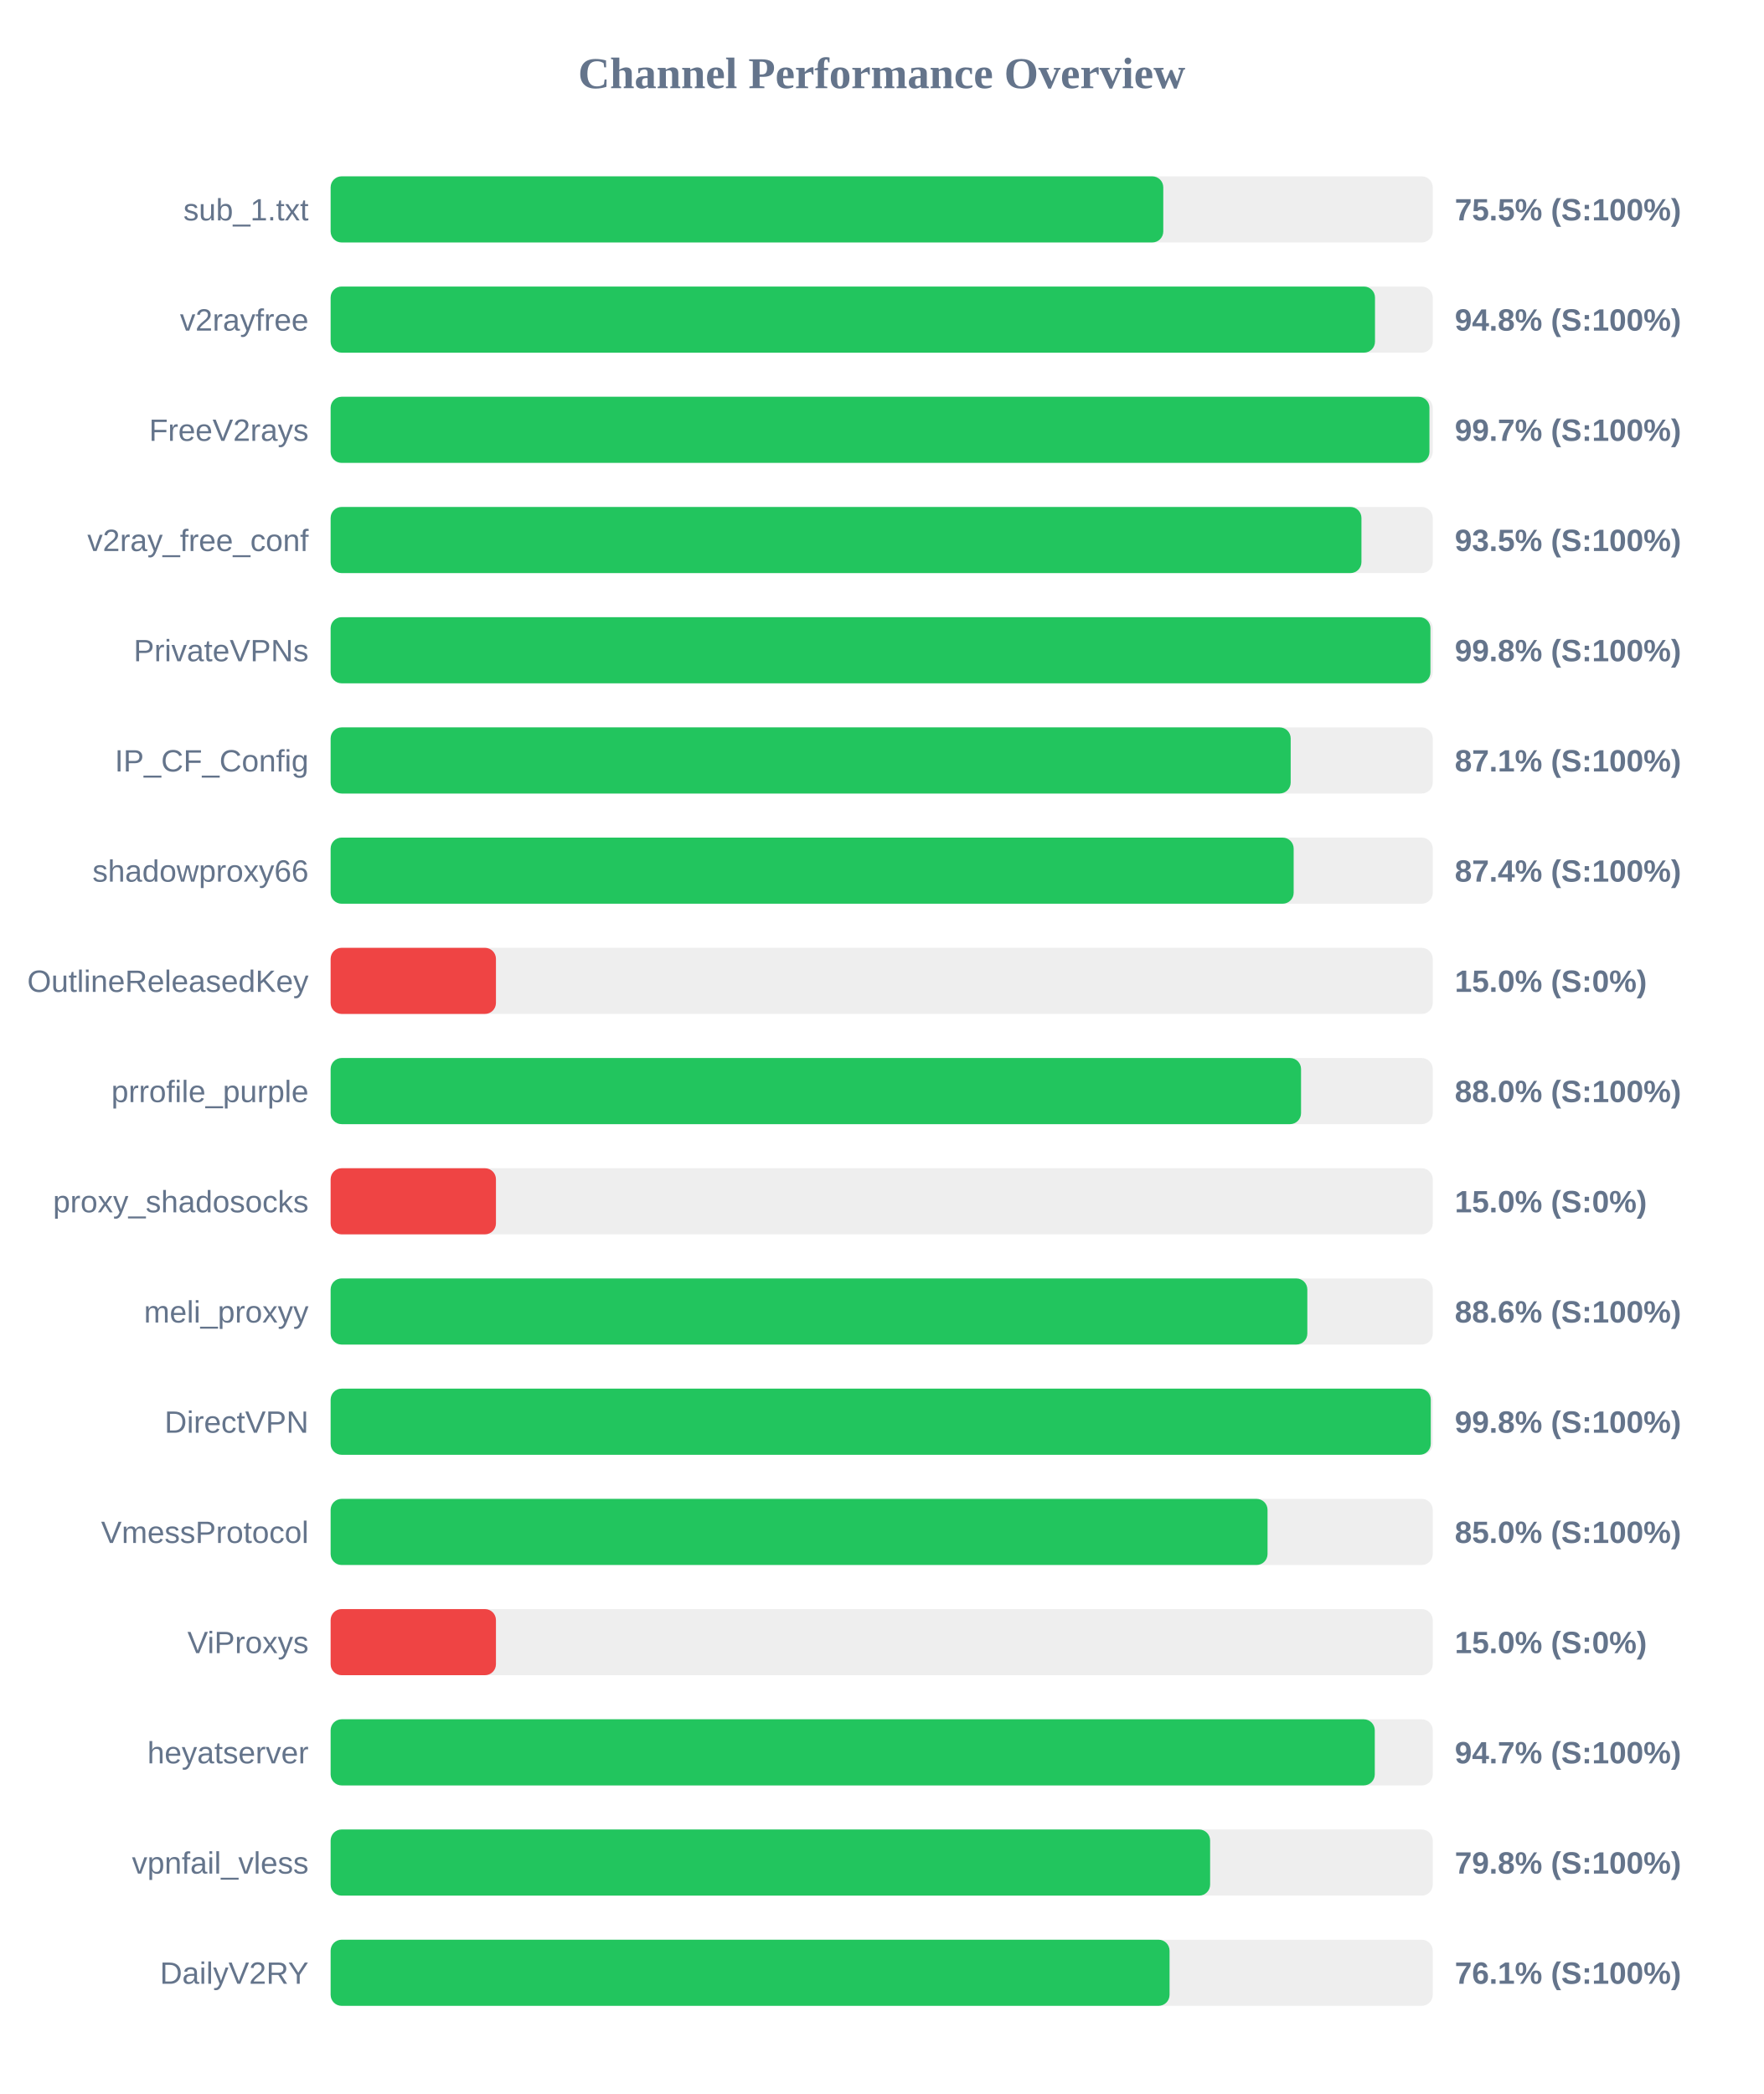
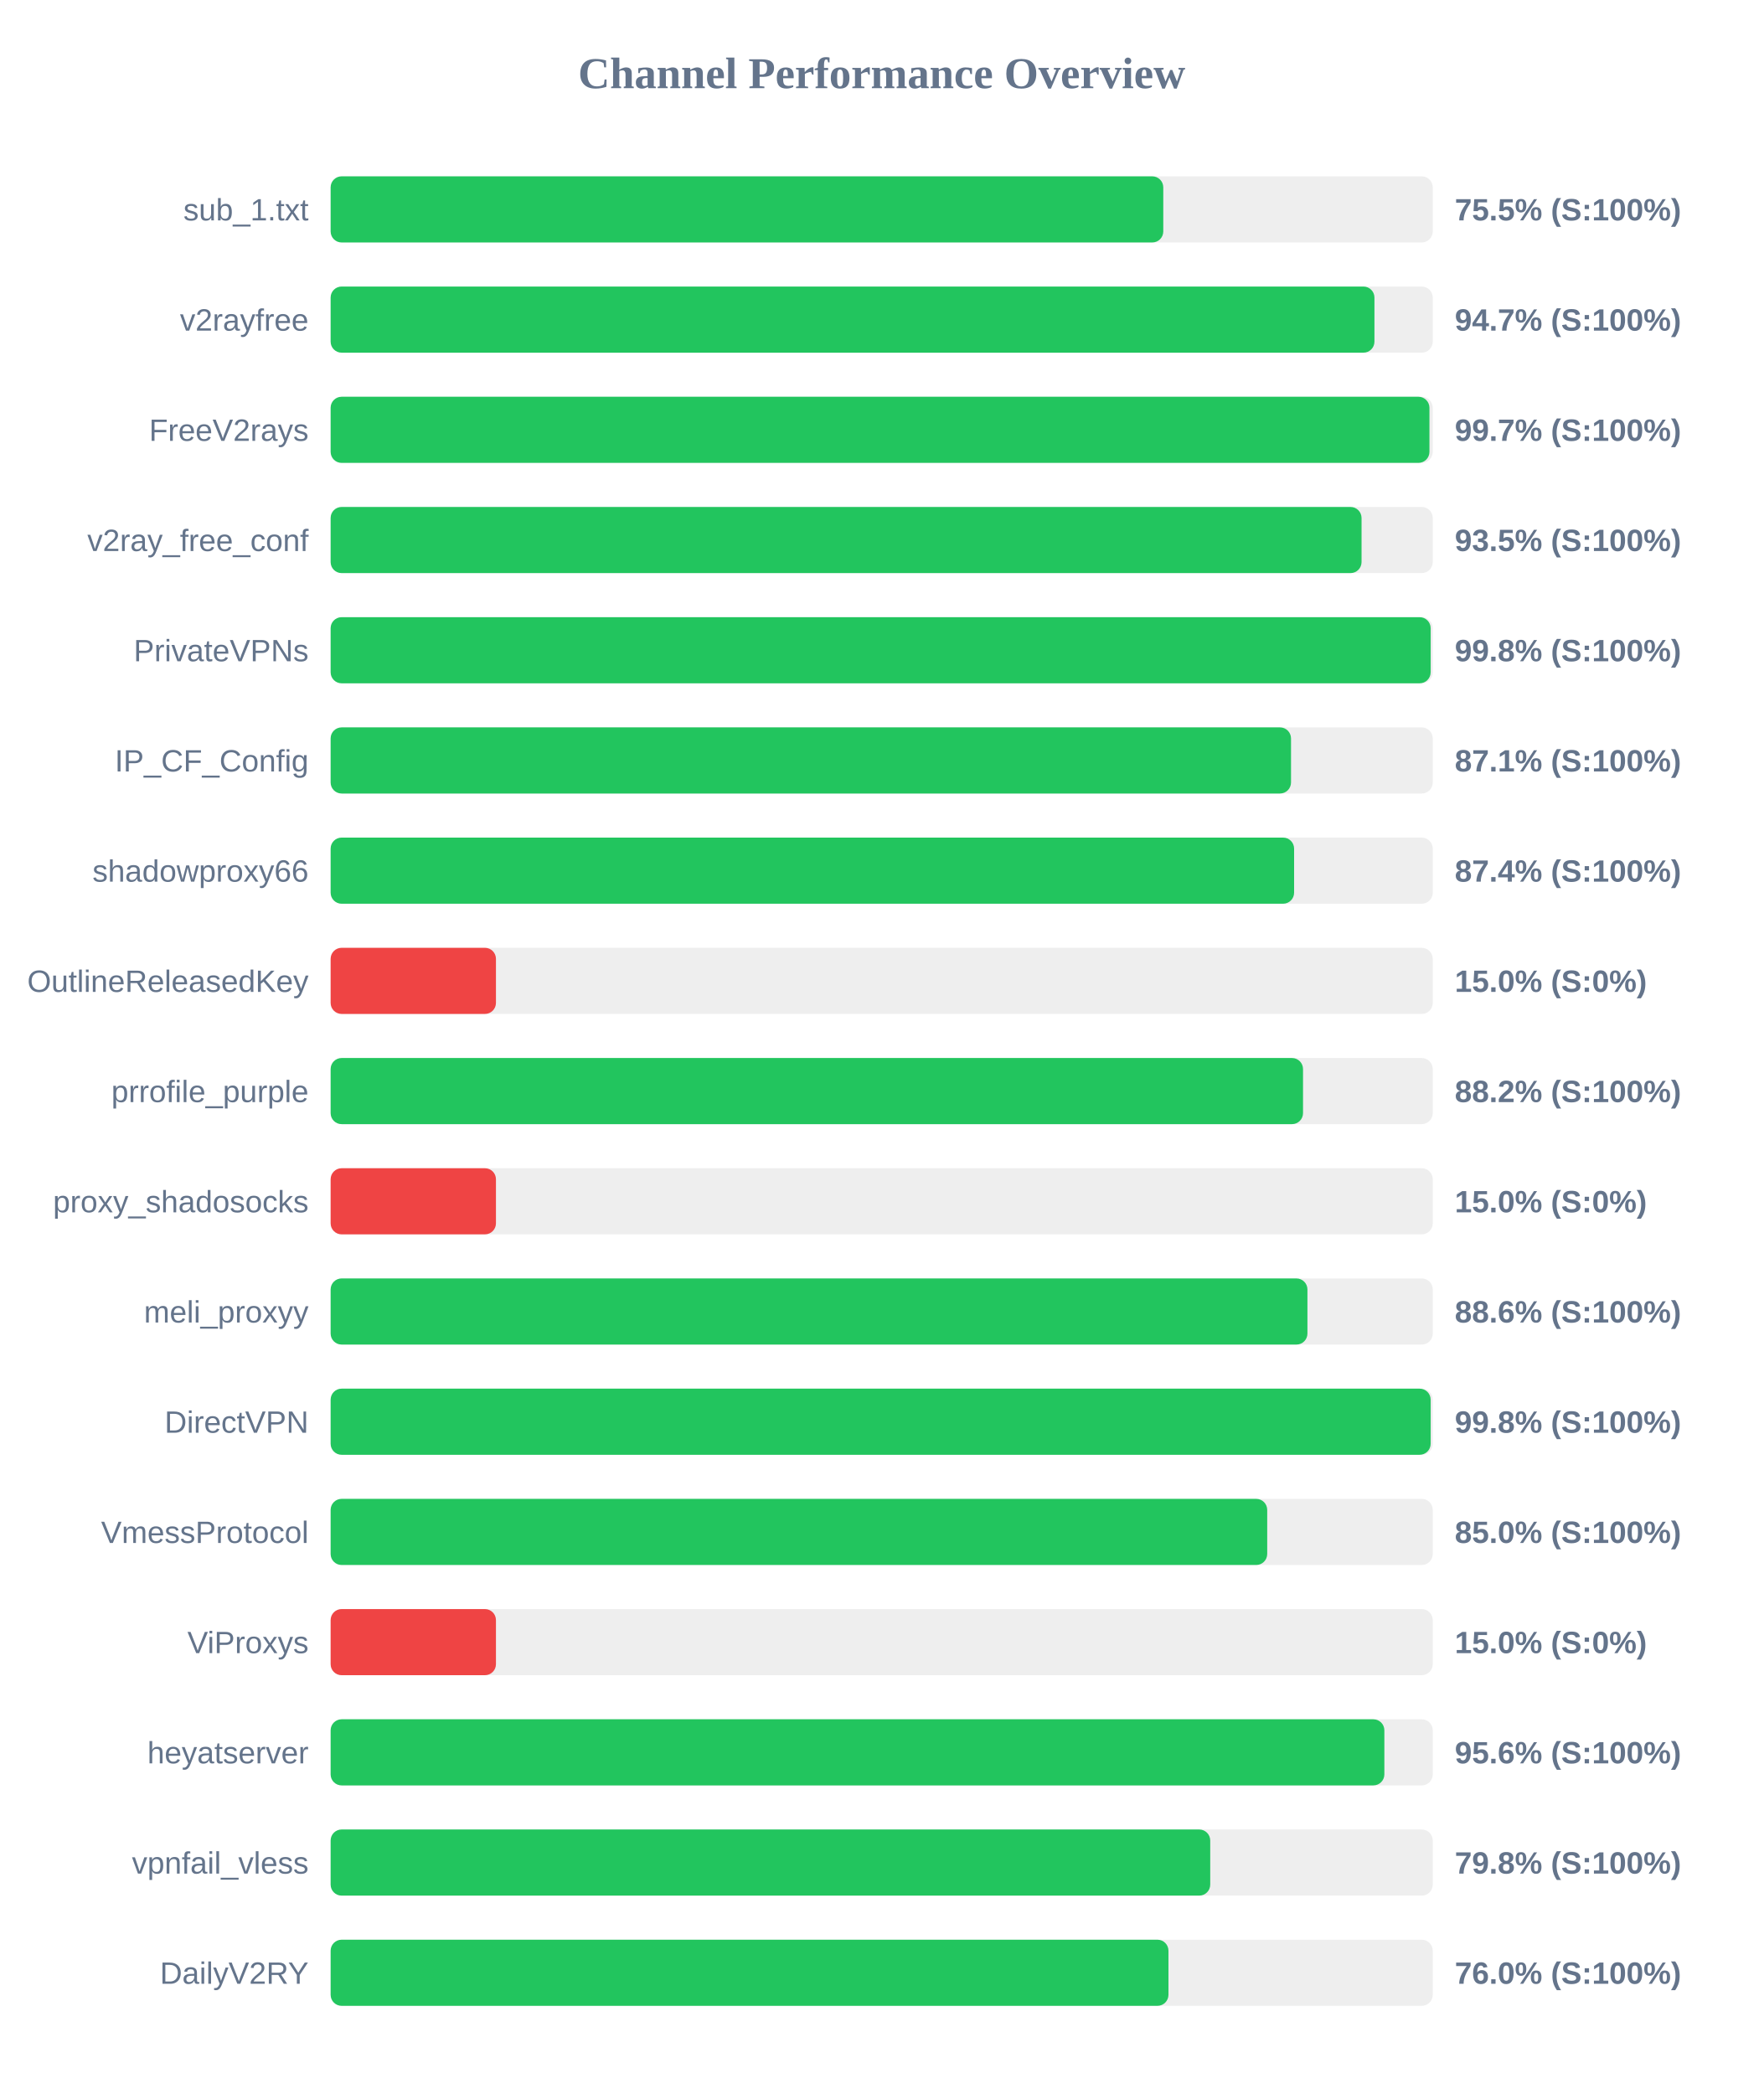
<svg xmlns="http://www.w3.org/2000/svg" width="800" height="950" version="1.1">
  <style>
        .row { font: 14px Arial; fill: #64748b; }
        .score { font: bold 14px Arial; fill: #64748b; }
    </style>
  <text x="400" y="40" text-anchor="middle" font-size="20px" font-weight="bold" fill="#64748b">Channel Performance Overview</text>
  <rect x="150" y="80" width="500" height="30" fill="#eee" rx="5" />
  <rect x="150" y="80" width="377.75" height="30" fill="#22c55e" rx="5" />
  <text x="140" y="100" text-anchor="end" class="row">sub_1.txt</text>
  <text x="660" y="100" text-anchor="start" class="score">75.5% (S:100%)</text>
  <rect x="150" y="130" width="500" height="30" fill="#eee" rx="5" />
-   <rect x="150" y="130" width="473.8" height="30" fill="#22c55e" rx="5" />
+   <rect x="150" y="130" width="473.55" height="30" fill="#22c55e" rx="5" />
  <text x="140" y="150" text-anchor="end" class="row">v2rayfree</text>
-   <text x="660" y="150" text-anchor="start" class="score">94.8% (S:100%)</text>
+   <text x="660" y="150" text-anchor="start" class="score">94.7% (S:100%)</text>
  <rect x="150" y="180" width="500" height="30" fill="#eee" rx="5" />
  <rect x="150" y="180" width="498.5" height="30" fill="#22c55e" rx="5" />
  <text x="140" y="200" text-anchor="end" class="row">FreeV2rays</text>
  <text x="660" y="200" text-anchor="start" class="score">99.7% (S:100%)</text>
  <rect x="150" y="230" width="500" height="30" fill="#eee" rx="5" />
-   <rect x="150" y="230" width="467.65" height="30" fill="#22c55e" rx="5" />
+   <rect x="150" y="230" width="467.7" height="30" fill="#22c55e" rx="5" />
  <text x="140" y="250" text-anchor="end" class="row">v2ray_free_conf</text>
  <text x="660" y="250" text-anchor="start" class="score">93.5% (S:100%)</text>
  <rect x="150" y="280" width="500" height="30" fill="#eee" rx="5" />
-   <rect x="150" y="280" width="498.95" height="30" fill="#22c55e" rx="5" />
+   <rect x="150" y="280" width="499.05" height="30" fill="#22c55e" rx="5" />
  <text x="140" y="300" text-anchor="end" class="row">PrivateVPNs</text>
  <text x="660" y="300" text-anchor="start" class="score">99.8% (S:100%)</text>
  <rect x="150" y="330" width="500" height="30" fill="#eee" rx="5" />
-   <rect x="150" y="330" width="435.55" height="30" fill="#22c55e" rx="5" />
+   <rect x="150" y="330" width="435.7" height="30" fill="#22c55e" rx="5" />
  <text x="140" y="350" text-anchor="end" class="row">IP_CF_Config</text>
  <text x="660" y="350" text-anchor="start" class="score">87.1% (S:100%)</text>
  <rect x="150" y="380" width="500" height="30" fill="#eee" rx="5" />
-   <rect x="150" y="380" width="436.9" height="30" fill="#22c55e" rx="5" />
+   <rect x="150" y="380" width="437.1" height="30" fill="#22c55e" rx="5" />
  <text x="140" y="400" text-anchor="end" class="row">shadowproxy66</text>
  <text x="660" y="400" text-anchor="start" class="score">87.4% (S:100%)</text>
  <rect x="150" y="430" width="500" height="30" fill="#eee" rx="5" />
  <rect x="150" y="430" width="75.0" height="30" fill="#ef4444" rx="5" />
  <text x="140" y="450" text-anchor="end" class="row">OutlineReleasedKey</text>
  <text x="660" y="450" text-anchor="start" class="score">15.0% (S:0%)</text>
  <rect x="150" y="480" width="500" height="30" fill="#eee" rx="5" />
-   <rect x="150" y="480" width="440.25" height="30" fill="#22c55e" rx="5" />
+   <rect x="150" y="480" width="441.15" height="30" fill="#22c55e" rx="5" />
  <text x="140" y="500" text-anchor="end" class="row">prrofile_purple</text>
-   <text x="660" y="500" text-anchor="start" class="score">88.0% (S:100%)</text>
+   <text x="660" y="500" text-anchor="start" class="score">88.2% (S:100%)</text>
  <rect x="150" y="530" width="500" height="30" fill="#eee" rx="5" />
  <rect x="150" y="530" width="75.0" height="30" fill="#ef4444" rx="5" />
  <text x="140" y="550" text-anchor="end" class="row">proxy_shadosocks</text>
  <text x="660" y="550" text-anchor="start" class="score">15.0% (S:0%)</text>
  <rect x="150" y="580" width="500" height="30" fill="#eee" rx="5" />
-   <rect x="150" y="580" width="443.1" height="30" fill="#22c55e" rx="5" />
+   <rect x="150" y="580" width="443.15" height="30" fill="#22c55e" rx="5" />
  <text x="140" y="600" text-anchor="end" class="row">meli_proxyy</text>
  <text x="660" y="600" text-anchor="start" class="score">88.6% (S:100%)</text>
  <rect x="150" y="630" width="500" height="30" fill="#eee" rx="5" />
-   <rect x="150" y="630" width="499.1" height="30" fill="#22c55e" rx="5" />
+   <rect x="150" y="630" width="499.05" height="30" fill="#22c55e" rx="5" />
  <text x="140" y="650" text-anchor="end" class="row">DirectVPN</text>
  <text x="660" y="650" text-anchor="start" class="score">99.8% (S:100%)</text>
  <rect x="150" y="680" width="500" height="30" fill="#eee" rx="5" />
-   <rect x="150" y="680" width="425.05" height="30" fill="#22c55e" rx="5" />
+   <rect x="150" y="680" width="424.9" height="30" fill="#22c55e" rx="5" />
  <text x="140" y="700" text-anchor="end" class="row">VmessProtocol</text>
  <text x="660" y="700" text-anchor="start" class="score">85.0% (S:100%)</text>
  <rect x="150" y="730" width="500" height="30" fill="#eee" rx="5" />
  <rect x="150" y="730" width="75.0" height="30" fill="#ef4444" rx="5" />
  <text x="140" y="750" text-anchor="end" class="row">ViProxys</text>
  <text x="660" y="750" text-anchor="start" class="score">15.0% (S:0%)</text>
  <rect x="150" y="780" width="500" height="30" fill="#eee" rx="5" />
-   <rect x="150" y="780" width="473.7" height="30" fill="#22c55e" rx="5" />
+   <rect x="150" y="780" width="478.05" height="30" fill="#22c55e" rx="5" />
  <text x="140" y="800" text-anchor="end" class="row">heyatserver</text>
-   <text x="660" y="800" text-anchor="start" class="score">94.7% (S:100%)</text>
+   <text x="660" y="800" text-anchor="start" class="score">95.6% (S:100%)</text>
  <rect x="150" y="830" width="500" height="30" fill="#eee" rx="5" />
-   <rect x="150" y="830" width="399.0" height="30" fill="#22c55e" rx="5" />
+   <rect x="150" y="830" width="399.05" height="30" fill="#22c55e" rx="5" />
  <text x="140" y="850" text-anchor="end" class="row">vpnfail_vless</text>
  <text x="660" y="850" text-anchor="start" class="score">79.8% (S:100%)</text>
  <rect x="150" y="880" width="500" height="30" fill="#eee" rx="5" />
-   <rect x="150" y="880" width="380.6" height="30" fill="#22c55e" rx="5" />
+   <rect x="150" y="880" width="380.1" height="30" fill="#22c55e" rx="5" />
  <text x="140" y="900" text-anchor="end" class="row">DailyV2RY</text>
-   <text x="660" y="900" text-anchor="start" class="score">76.1% (S:100%)</text>
+   <text x="660" y="900" text-anchor="start" class="score">76.0% (S:100%)</text>
</svg>
